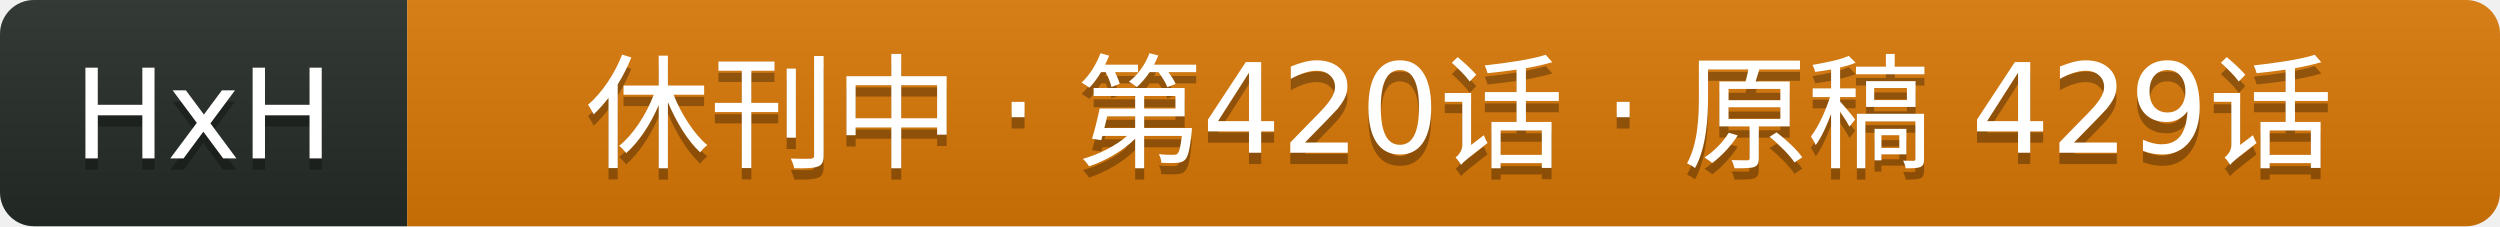
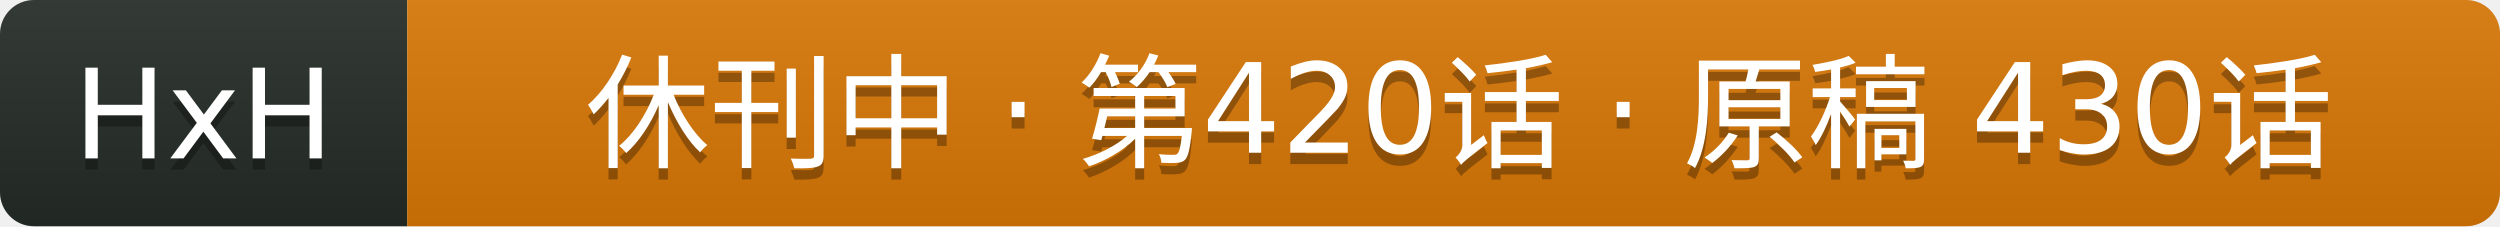
- <svg xmlns="http://www.w3.org/2000/svg" width="221" height="20" role="img" aria-label="HxH: 休刊中 · 第420话 · 原稿 429话">
+ <svg xmlns="http://www.w3.org/2000/svg" width="221" height="20" role="img" aria-label="HxH: 休刊中 · 第420话 · 原稿 430话">
  <linearGradient id="s" x2="0" y2="100%">
    <stop offset="0" stop-color="#bbb" stop-opacity=".1" />
    <stop offset="1" stop-opacity=".1" />
  </linearGradient>
  <clipPath id="r">
    <rect width="221" height="20" rx="3" fill="#fff" />
  </clipPath>
  <g clip-path="url(#r)">
    <rect width="36" height="20" fill="#252c27" />
    <rect x="36" width="185" height="20" fill="#d97706" />
    <rect width="221" height="20" fill="url(#s)" />
  </g>
  <g fill="#fff" text-anchor="middle" font-family="Verdana,Geneva,DejaVu Sans,sans-serif" text-rendering="geometricPrecision" font-size="11">
    <text aria-hidden="true" x="18" y="15" fill="#010101" fill-opacity=".3">HxH</text>
    <text x="18" y="14" fill="#fff">HxH</text>
-     <text aria-hidden="true" x="129" y="15" fill="#010101" fill-opacity=".3">休刊中 · 第420话 · 原稿 429话</text>
-     <text x="129" y="14" fill="#fff">休刊中 · 第420话 · 原稿 429话</text>
+     <text aria-hidden="true" x="129" y="15" fill="#010101" fill-opacity=".3">休刊中 · 第420话 · 原稿 430话</text>
+     <text x="129" y="14" fill="#fff">休刊中 · 第420话 · 原稿 430话</text>
  </g>
</svg>
